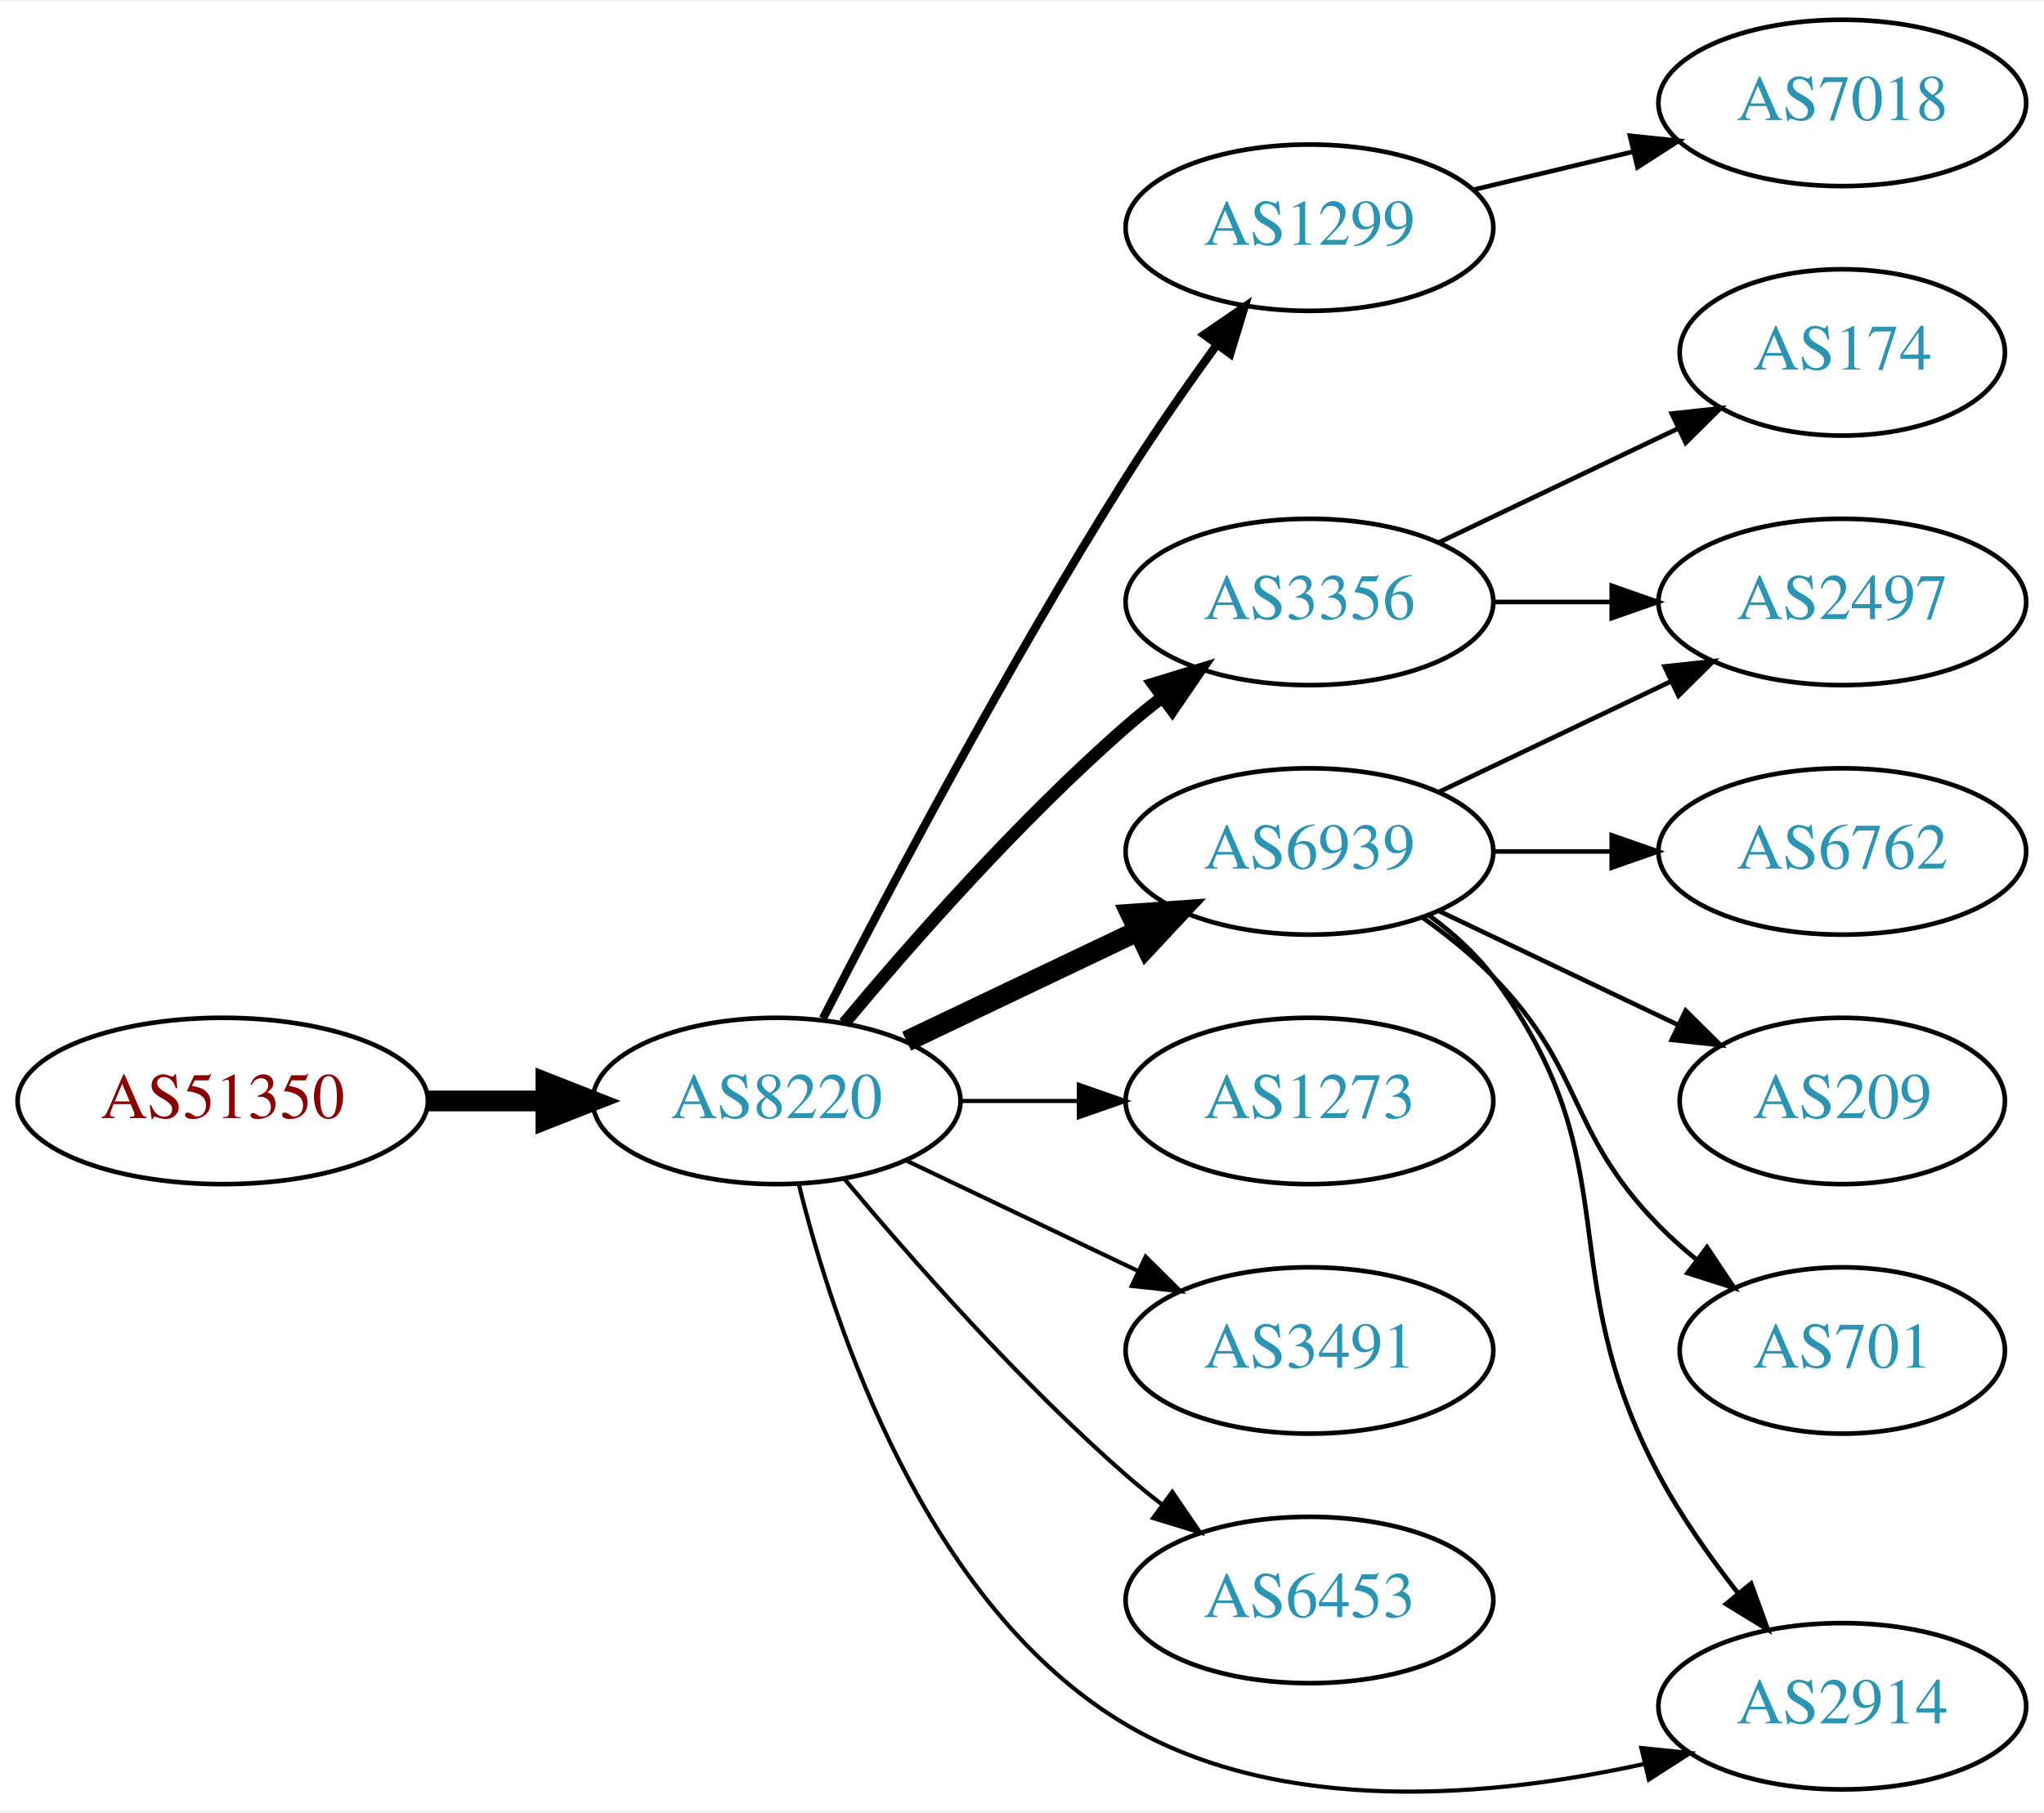
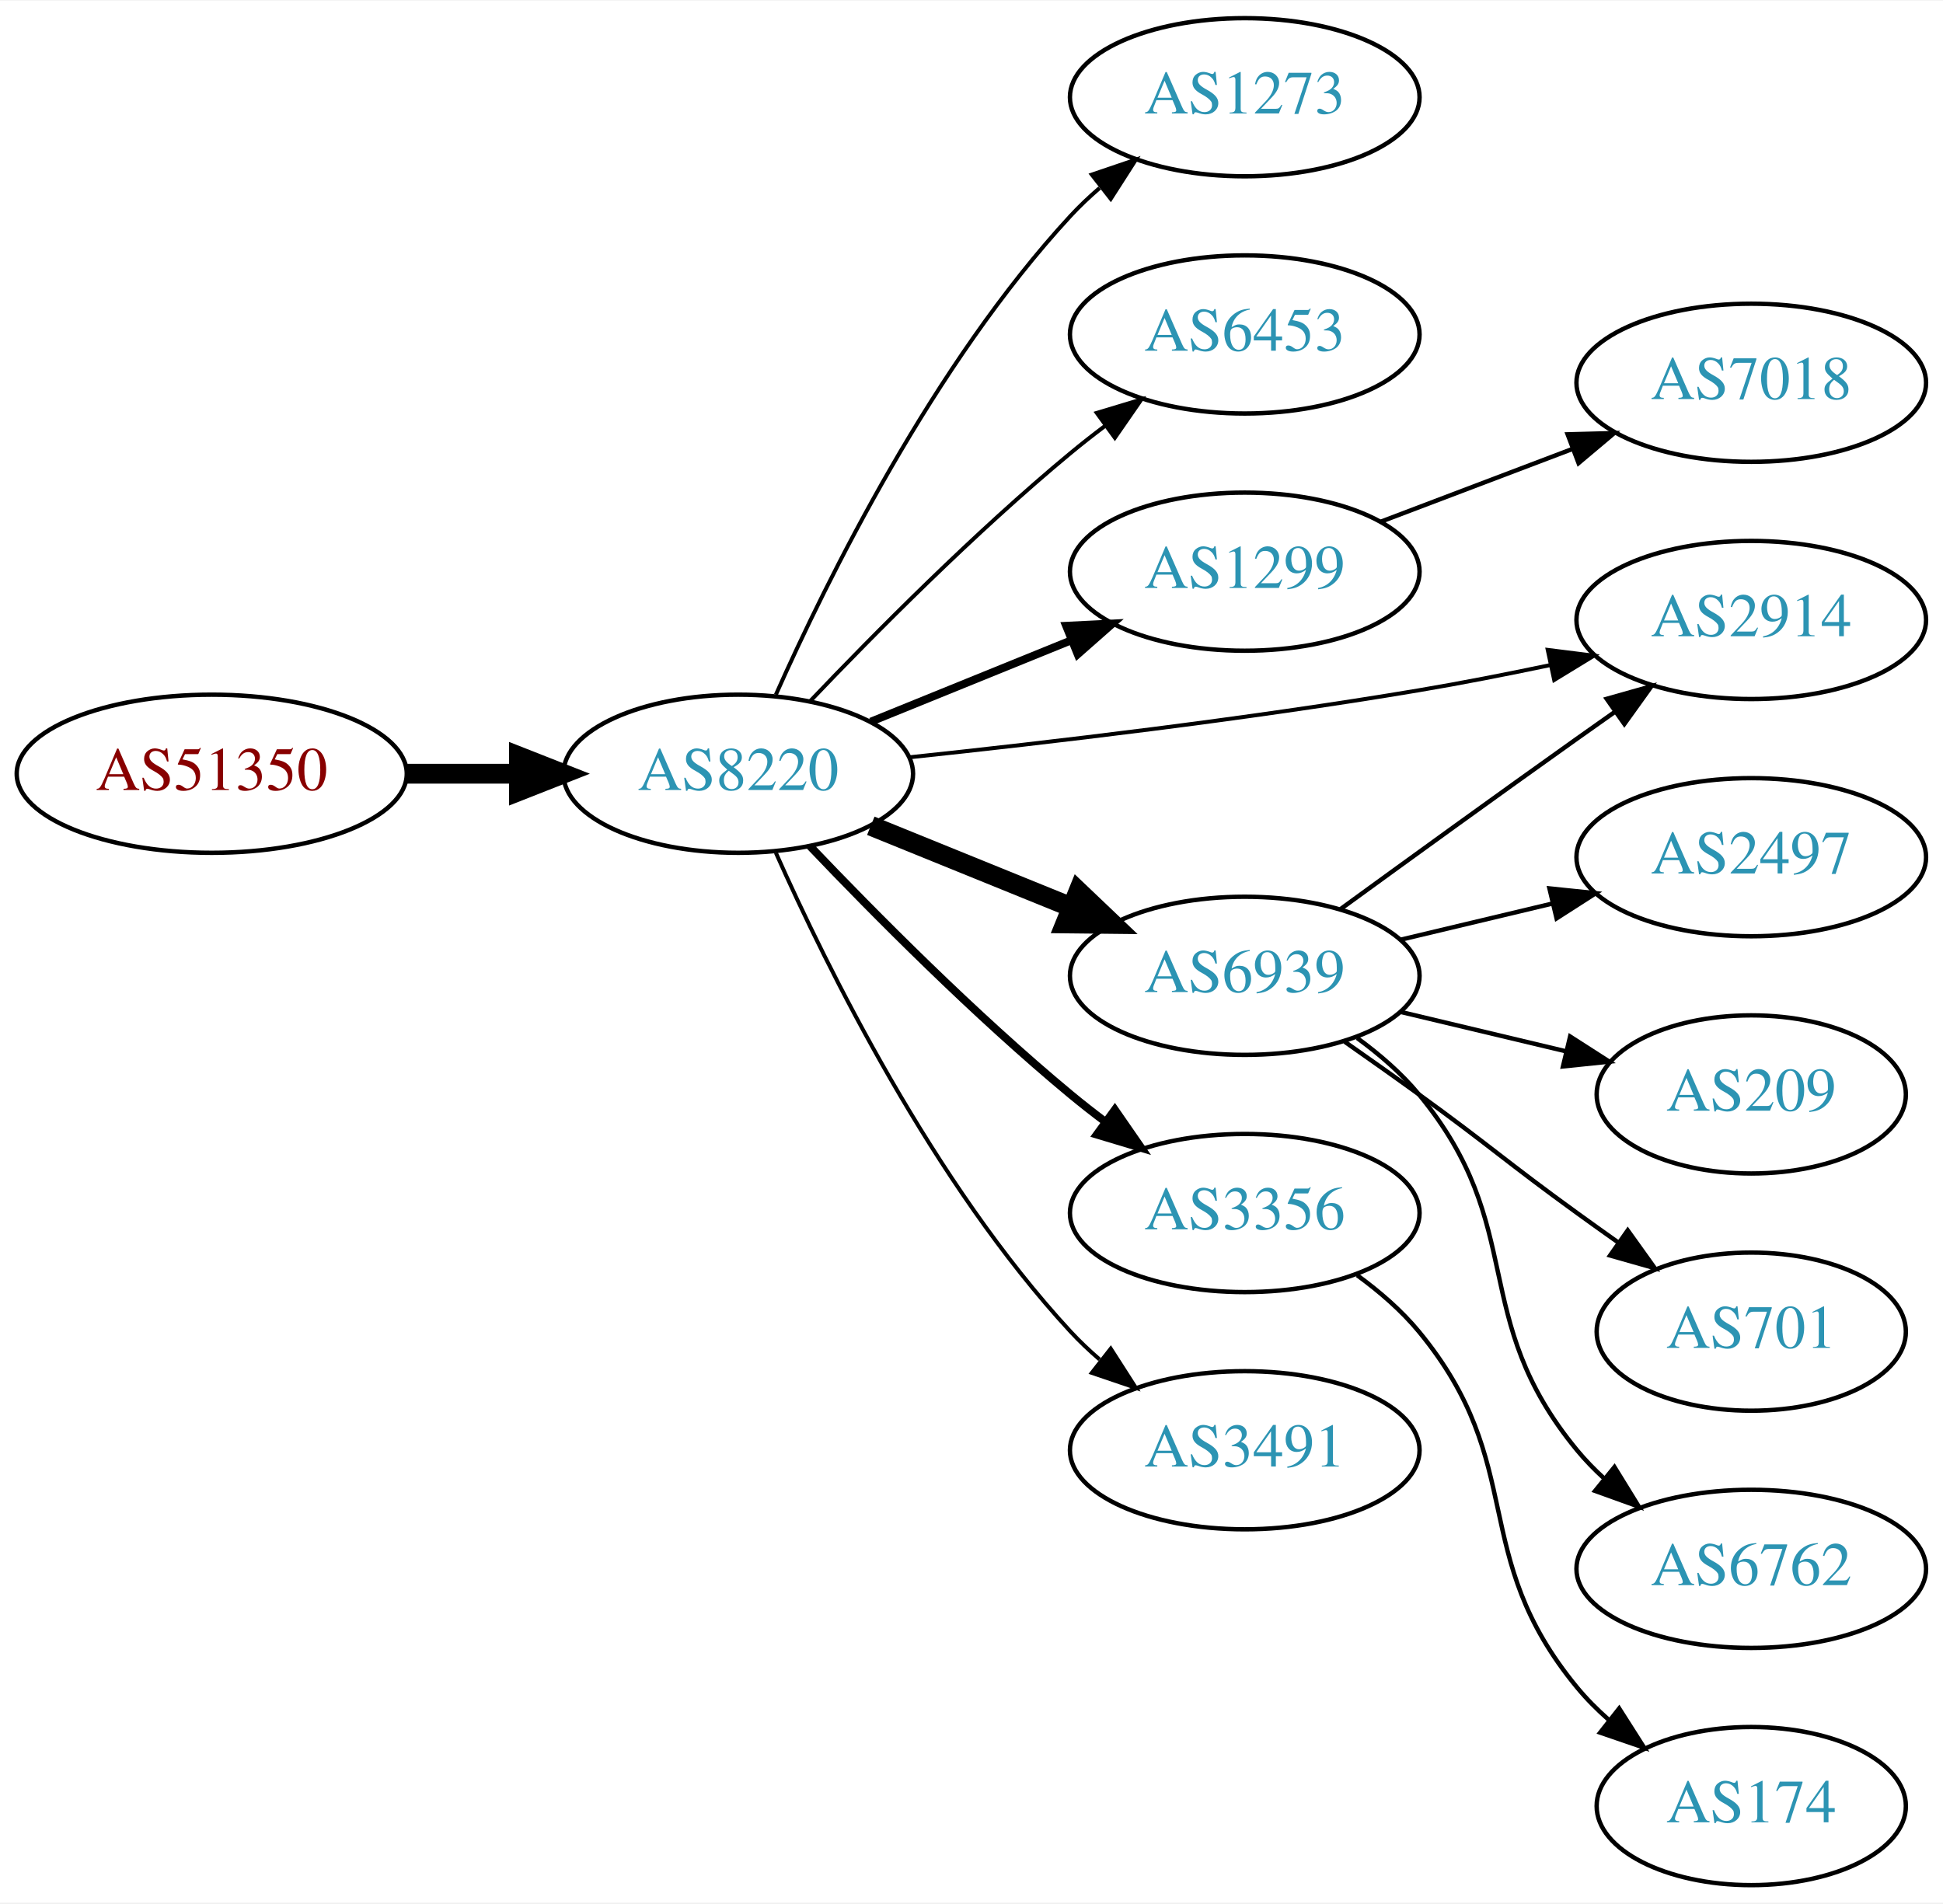
- <svg xmlns="http://www.w3.org/2000/svg" xmlns:xlink="http://www.w3.org/1999/xlink" width="442pt" height="392pt" viewBox="0.00 0.00 442.27 391.68">
-   <g id="graph0" class="graph" transform="scale(1 1) rotate(0) translate(4 387.679)">
-     <polygon fill="white" stroke="none" points="-4,4 -4,-387.679 438.271,-387.679 438.271,4 -4,4" />
+ <svg xmlns="http://www.w3.org/2000/svg" xmlns:xlink="http://www.w3.org/1999/xlink" width="442pt" height="433pt" viewBox="0.00 0.00 442.27 433.00">
+   <g id="graph0" class="graph" transform="scale(1 1) rotate(0) translate(4 429)">
+     <polygon fill="white" stroke="none" points="-4,4 -4,-429 438.271,-429 438.271,4 -4,4" />
    <g id="node1" class="node">
      <g id="a_node1">
        <a xlink:href="/asn/51350" xlink:title="AS51350 ~ Fachhochschule Technikum Wien [AT]">
-           <ellipse fill="#ffffff" stroke="black" cx="44.196" cy="-149.679" rx="44.393" ry="18" />
-           <text text-anchor="middle" x="44.196" y="-145.979" font-family="Times,serif" font-size="14.00" fill="#880000">AS51350</text>
+           <ellipse fill="#ffffff" stroke="black" cx="44.196" cy="-253" rx="44.393" ry="18" />
+           <text text-anchor="middle" x="44.196" y="-249.3" font-family="Times,serif" font-size="14.00" fill="#880000">AS51350</text>
        </a>
      </g>
    </g>
    <g id="node2" class="node">
      <g id="a_node2">
        <a xlink:href="/asn/8220" xlink:title="AS8220 ~ COLT [GB]">
-           <ellipse fill="#ffffff" stroke="black" cx="164.039" cy="-149.679" rx="39.794" ry="18" />
-           <text text-anchor="middle" x="164.039" y="-145.979" font-family="Times,serif" font-size="14.00" fill="#2c94b3">AS8220</text>
+           <ellipse fill="#ffffff" stroke="black" cx="164.039" cy="-253" rx="39.794" ry="18" />
+           <text text-anchor="middle" x="164.039" y="-249.3" font-family="Times,serif" font-size="14.00" fill="#2c94b3">AS8220</text>
        </a>
      </g>
    </g>
    <g id="edge1" class="edge">
-       <path fill="none" stroke="black" stroke-width="4.5" d="M88.407,-149.679C96.72,-149.679 105.482,-149.679 113.965,-149.679" />
-       <polygon fill="black" stroke="black" stroke-width="4.5" points="114.123,-153.617 124.123,-149.679 114.123,-145.742 114.123,-153.617" />
+       <path fill="none" stroke="black" stroke-width="4.5" d="M88.407,-253C96.72,-253 105.482,-253 113.965,-253" />
+       <polygon fill="black" stroke="black" stroke-width="4.5" points="114.123,-256.938 124.123,-253 114.123,-249.063 114.123,-256.938" />
    </g>
    <g id="node3" class="node">
      <g id="a_node3">
-         <a xlink:href="/asn/1299" xlink:title="AS1299 ~ Telia Carrier [EU]">
-           <ellipse fill="#ffffff" stroke="black" cx="279.332" cy="-338.679" rx="39.794" ry="18" />
-           <text text-anchor="middle" x="279.332" y="-334.979" font-family="Times,serif" font-size="14.00" fill="#2c94b3">AS1299</text>
+         <a xlink:href="/asn/1273" xlink:title="AS1273 ~ Vodafone Group PLC [EU]">
+           <ellipse fill="#ffffff" stroke="black" cx="279.332" cy="-407" rx="39.794" ry="18" />
+           <text text-anchor="middle" x="279.332" y="-403.3" font-family="Times,serif" font-size="14.00" fill="#2c94b3">AS1273</text>
        </a>
      </g>
    </g>
    <g id="edge2" class="edge">
-       <path fill="none" stroke="black" stroke-width="1.8" d="M174.065,-167.531C187.501,-193.734 213.95,-243.916 239.685,-284.679 245.748,-294.283 252.868,-304.492 259.333,-313.419" />
-       <polygon fill="black" stroke="black" stroke-width="1.8" points="256.54,-315.528 265.276,-321.522 262.185,-311.388 256.54,-315.528" />
+       <path fill="none" stroke="black" stroke-width="0.9" d="M172.606,-270.996C184.226,-297.143 208.435,-346.197 239.685,-380 241.717,-382.197 243.956,-384.318 246.303,-386.339" />
+       <polygon fill="black" stroke="black" stroke-width="0.9" points="244.515,-389.384 254.548,-392.791 248.83,-383.872 244.515,-389.384" />
    </g>
    <g id="node4" class="node">
      <g id="a_node4">
-         <a xlink:href="/asn/3356" xlink:title="AS3356 ~ Level 3 Parent, LLC [US]">
-           <ellipse fill="#ffffff" stroke="black" cx="279.332" cy="-257.679" rx="39.794" ry="18" />
-           <text text-anchor="middle" x="279.332" y="-253.979" font-family="Times,serif" font-size="14.00" fill="#2c94b3">AS3356</text>
+         <a xlink:href="/asn/6453" xlink:title="AS6453 ~ TATA COMMUNICATIONS (AMERICA) INC [US]">
+           <ellipse fill="#ffffff" stroke="black" cx="279.332" cy="-353" rx="39.794" ry="18" />
+           <text text-anchor="middle" x="279.332" y="-349.3" font-family="Times,serif" font-size="14.00" fill="#2c94b3">AS6453</text>
        </a>
      </g>
    </g>
    <g id="edge3" class="edge">
-       <path fill="none" stroke="black" stroke-width="2.7" d="M178.669,-166.496C192.951,-183.609 216.498,-210.424 239.685,-230.679 242.151,-232.833 244.789,-234.973 247.487,-237.051" />
-       <polygon fill="black" stroke="black" stroke-width="2.7" points="245.512,-239.943 255.641,-243.05 249.66,-234.305 245.512,-239.943" />
+       <path fill="none" stroke="black" stroke-width="0.9" d="M180.344,-269.455C194.957,-284.796 217.913,-307.956 239.685,-326 242.206,-328.089 244.882,-330.184 247.604,-332.233" />
+       <polygon fill="black" stroke="black" stroke-width="0.9" points="245.65,-335.139 255.797,-338.187 249.765,-329.477 245.65,-335.139" />
    </g>
    <g id="node5" class="node">
      <g id="a_node5">
-         <a xlink:href="/asn/6939" xlink:title="AS6939 ~ Hurricane Electric LLC [US]">
-           <ellipse fill="#ffffff" stroke="black" cx="279.332" cy="-203.679" rx="39.794" ry="18" />
-           <text text-anchor="middle" x="279.332" y="-199.979" font-family="Times,serif" font-size="14.00" fill="#2c94b3">AS6939</text>
+         <a xlink:href="/asn/1299" xlink:title="AS1299 ~ Telia Carrier [EU]">
+           <ellipse fill="#ffffff" stroke="black" cx="279.332" cy="-299" rx="39.794" ry="18" />
+           <text text-anchor="middle" x="279.332" y="-295.3" font-family="Times,serif" font-size="14.00" fill="#2c94b3">AS1299</text>
        </a>
      </g>
    </g>
    <g id="edge4" class="edge">
-       <path fill="none" stroke="black" stroke-width="4.5" d="M192.175,-162.614C207.169,-169.761 225.99,-178.731 242.213,-186.464" />
-       <polygon fill="black" stroke="black" stroke-width="4.5" points="240.695,-190.102 251.417,-190.851 244.084,-182.994 240.695,-190.102" />
+       <path fill="none" stroke="black" stroke-width="1.8" d="M194.214,-264.846C208.09,-270.48 224.867,-277.292 239.776,-283.346" />
+       <polygon fill="black" stroke="black" stroke-width="1.8" points="238.673,-286.675 249.255,-287.194 241.306,-280.189 238.673,-286.675" />
    </g>
    <g id="node6" class="node">
      <g id="a_node6">
-         <a xlink:href="/asn/1273" xlink:title="AS1273 ~ Vodafone Group PLC [EU]">
-           <ellipse fill="#ffffff" stroke="black" cx="279.332" cy="-149.679" rx="39.794" ry="18" />
-           <text text-anchor="middle" x="279.332" y="-145.979" font-family="Times,serif" font-size="14.00" fill="#2c94b3">AS1273</text>
+         <a xlink:href="/asn/6939" xlink:title="AS6939 ~ Hurricane Electric LLC [US]">
+           <ellipse fill="#ffffff" stroke="black" cx="279.332" cy="-207" rx="39.794" ry="18" />
+           <text text-anchor="middle" x="279.332" y="-203.3" font-family="Times,serif" font-size="14.00" fill="#2c94b3">AS6939</text>
        </a>
      </g>
    </g>
    <g id="edge5" class="edge">
-       <path fill="none" stroke="black" stroke-width="0.9" d="M203.711,-149.679C211.914,-149.679 220.678,-149.679 229.21,-149.679" />
-       <polygon fill="black" stroke="black" stroke-width="0.9" points="229.449,-153.18 239.449,-149.679 229.449,-146.18 229.449,-153.18" />
+       <path fill="none" stroke="black" stroke-width="4.5" d="M194.214,-241.154C208.09,-235.52 224.867,-228.708 239.776,-222.654" />
+       <polygon fill="black" stroke="black" stroke-width="4.5" points="241.471,-226.216 249.255,-218.806 238.508,-218.92 241.471,-226.216" />
    </g>
    <g id="node7" class="node">
      <g id="a_node7">
-         <a xlink:href="/asn/3491" xlink:title="AS3491 ~ PCCW Global, Inc. [US]">
-           <ellipse fill="#ffffff" stroke="black" cx="279.332" cy="-95.679" rx="39.794" ry="18" />
-           <text text-anchor="middle" x="279.332" y="-91.979" font-family="Times,serif" font-size="14.00" fill="#2c94b3">AS3491</text>
+         <a xlink:href="/asn/2914" xlink:title="AS2914 ~ NTT America, Inc. [US]">
+           <ellipse fill="#ffffff" stroke="black" cx="394.625" cy="-288" rx="39.794" ry="18" />
+           <text text-anchor="middle" x="394.625" y="-284.3" font-family="Times,serif" font-size="14.00" fill="#2c94b3">AS2914</text>
        </a>
      </g>
    </g>
    <g id="edge6" class="edge">
-       <path fill="none" stroke="black" stroke-width="0.9" d="M192.175,-136.745C207.169,-129.598 225.99,-120.628 242.213,-112.895" />
-       <polygon fill="black" stroke="black" stroke-width="0.9" points="243.895,-115.97 251.417,-108.508 240.884,-109.651 243.895,-115.97" />
+       <path fill="none" stroke="black" stroke-width="0.9" d="M203.132,-256.755C234.368,-260.061 279.678,-265.376 318.978,-272 328.678,-273.635 339.028,-275.667 348.835,-277.728" />
+       <polygon fill="black" stroke="black" stroke-width="0.9" points="348.297,-281.192 358.81,-279.871 349.768,-274.348 348.297,-281.192" />
    </g>
    <g id="node8" class="node">
      <g id="a_node8">
-         <a xlink:href="/asn/6453" xlink:title="AS6453 ~ TATA COMMUNICATIONS (AMERICA) INC [US]">
-           <ellipse fill="#ffffff" stroke="black" cx="279.332" cy="-41.679" rx="39.794" ry="18" />
-           <text text-anchor="middle" x="279.332" y="-37.979" font-family="Times,serif" font-size="14.00" fill="#2c94b3">AS6453</text>
+         <a xlink:href="/asn/3356" xlink:title="AS3356 ~ Level 3 Parent, LLC [US]">
+           <ellipse fill="#ffffff" stroke="black" cx="279.332" cy="-153" rx="39.794" ry="18" />
+           <text text-anchor="middle" x="279.332" y="-149.3" font-family="Times,serif" font-size="14.00" fill="#2c94b3">AS3356</text>
        </a>
      </g>
    </g>
    <g id="edge7" class="edge">
-       <path fill="none" stroke="black" stroke-width="0.9" d="M178.669,-132.863C192.951,-115.75 216.498,-88.935 239.685,-68.679 242.151,-66.526 244.789,-64.386 247.487,-62.308" />
-       <polygon fill="black" stroke="black" stroke-width="0.9" points="249.66,-65.054 255.641,-56.309 245.512,-59.416 249.66,-65.054" />
+       <path fill="none" stroke="black" stroke-width="1.8" d="M180.344,-236.545C194.957,-221.204 217.913,-198.044 239.685,-180 242.206,-177.911 244.882,-175.816 247.604,-173.767" />
+       <polygon fill="black" stroke="black" stroke-width="1.8" points="249.765,-176.523 255.797,-167.813 245.65,-170.861 249.765,-176.523" />
    </g>
    <g id="node9" class="node">
      <g id="a_node9">
-         <a xlink:href="/asn/2914" xlink:title="AS2914 ~ NTT America, Inc. [US]">
-           <ellipse fill="#ffffff" stroke="black" cx="394.625" cy="-18.679" rx="39.794" ry="18" />
-           <text text-anchor="middle" x="394.625" y="-14.979" font-family="Times,serif" font-size="14.00" fill="#2c94b3">AS2914</text>
+         <a xlink:href="/asn/3491" xlink:title="AS3491 ~ PCCW Global, Inc. [US]">
+           <ellipse fill="#ffffff" stroke="black" cx="279.332" cy="-99" rx="39.794" ry="18" />
+           <text text-anchor="middle" x="279.332" y="-95.3" font-family="Times,serif" font-size="14.00" fill="#2c94b3">AS3491</text>
        </a>
      </g>
    </g>
    <g id="edge8" class="edge">
-       <path fill="none" stroke="black" stroke-width="0.9" d="M168.861,-131.578C176.388,-101.074 196.316,-40.257 239.685,-14.679 273.493,5.259 319.153,1.013 351.952,-6.236" />
-       <polygon fill="black" stroke="black" stroke-width="0.9" points="351.151,-9.643 361.691,-8.559 352.775,-2.834 351.151,-9.643" />
+       <path fill="none" stroke="black" stroke-width="0.9" d="M172.606,-235.004C184.226,-208.857 208.435,-159.803 239.685,-126 241.717,-123.803 243.956,-121.682 246.303,-119.661" />
+       <polygon fill="black" stroke="black" stroke-width="0.9" points="248.83,-122.128 254.548,-113.209 244.515,-116.616 248.83,-122.128" />
    </g>
-     <g id="node15" class="node">
-       <g id="a_node15">
+     <g id="node14" class="node">
+       <g id="a_node14">
        <a xlink:href="/asn/7018" xlink:title="AS7018 ~ AT&amp;T Services, Inc. [US]">
-           <ellipse fill="#ffffff" stroke="black" cx="394.625" cy="-365.679" rx="39.794" ry="18" />
-           <text text-anchor="middle" x="394.625" y="-361.979" font-family="Times,serif" font-size="14.00" fill="#2c94b3">AS7018</text>
+           <ellipse fill="#ffffff" stroke="black" cx="394.625" cy="-342" rx="39.794" ry="18" />
+           <text text-anchor="middle" x="394.625" y="-338.3" font-family="Times,serif" font-size="14.00" fill="#2c94b3">AS7018</text>
        </a>
      </g>
    </g>
-     <g id="edge16" class="edge">
-       <path fill="none" stroke="black" d="M314.939,-346.927C325.81,-349.518 337.964,-352.414 349.407,-355.142" />
-       <polygon fill="black" stroke="black" points="348.69,-358.569 359.229,-357.482 350.313,-351.759 348.69,-358.569" />
+     <g id="edge14" class="edge">
+       <path fill="none" stroke="black" d="M310.395,-310.41C323.71,-315.464 339.56,-321.48 353.838,-326.899" />
+       <polygon fill="black" stroke="black" points="352.83,-330.26 363.421,-330.536 355.314,-323.716 352.83,-330.26" />
+     </g>
+     <g id="edge9" class="edge">
+       <path fill="none" stroke="black" d="M301.18,-222.222C316.114,-233.091 336.727,-248.025 354.978,-261 357.799,-263.005 360.742,-265.085 363.69,-267.159" />
+       <polygon fill="black" stroke="black" points="361.717,-270.05 371.914,-272.926 365.736,-264.319 361.717,-270.05" />
    </g>
    <g id="node10" class="node">
      <g id="a_node10">
        <a xlink:href="/asn/2497" xlink:title="AS2497 ~ Internet Initiative Japan Inc. [JP]">
-           <ellipse fill="#ffffff" stroke="black" cx="394.625" cy="-257.679" rx="39.794" ry="18" />
-           <text text-anchor="middle" x="394.625" y="-253.979" font-family="Times,serif" font-size="14.00" fill="#2c94b3">AS2497</text>
-         </a>
-       </g>
-     </g>
-     <g id="edge9" class="edge">
-       <path fill="none" stroke="black" d="M319.004,-257.679C327.207,-257.679 335.971,-257.679 344.503,-257.679" />
-       <polygon fill="black" stroke="black" points="344.742,-261.18 354.742,-257.679 344.742,-254.18 344.742,-261.18" />
-     </g>
-     <g id="node11" class="node">
-       <g id="a_node11">
-         <a xlink:href="/asn/174" xlink:title="AS174 ~ Cogent Communications [US]">
-           <ellipse fill="#ffffff" stroke="black" cx="394.625" cy="-311.679" rx="35.194" ry="18" />
-           <text text-anchor="middle" x="394.625" y="-307.979" font-family="Times,serif" font-size="14.00" fill="#2c94b3">AS174</text>
+           <ellipse fill="#ffffff" stroke="black" cx="394.625" cy="-234" rx="39.794" ry="18" />
+           <text text-anchor="middle" x="394.625" y="-230.3" font-family="Times,serif" font-size="14.00" fill="#2c94b3">AS2497</text>
        </a>
      </g>
    </g>
    <g id="edge10" class="edge">
-       <path fill="none" stroke="black" d="M307.468,-270.614C322.9,-277.969 342.385,-287.257 358.92,-295.138" />
-       <polygon fill="black" stroke="black" points="357.729,-298.447 368.262,-299.591 360.741,-292.129 357.729,-298.447" />
+       <path fill="none" stroke="black" d="M314.939,-215.248C325.81,-217.838 337.964,-220.735 349.407,-223.462" />
+       <polygon fill="black" stroke="black" points="348.69,-226.889 359.229,-225.803 350.313,-220.08 348.69,-226.889" />
    </g>
-     <g id="edge12" class="edge">
-       <path fill="none" stroke="black" d="M305.262,-189.798C310.338,-186.068 315.256,-181.664 318.978,-176.679 349.249,-136.138 331.171,-113.325 354.978,-68.679 359.679,-59.864 365.925,-50.993 372.023,-43.222" />
-       <polygon fill="black" stroke="black" points="374.895,-45.238 378.501,-35.276 369.47,-40.815 374.895,-45.238" />
-     </g>
-     <g id="edge15" class="edge">
-       <path fill="none" stroke="black" d="M307.468,-216.614C322.462,-223.761 341.283,-232.731 357.506,-240.464" />
-       <polygon fill="black" stroke="black" points="356.177,-243.707 366.71,-244.851 359.188,-237.388 356.177,-243.707" />
-     </g>
-     <g id="node12" class="node">
-       <g id="a_node12">
-         <a xlink:href="/asn/6762" xlink:title="AS6762 ~ TELECOM ITALIA SPARKLE S.p.A. [IT]">
-           <ellipse fill="#ffffff" stroke="black" cx="394.625" cy="-203.679" rx="39.794" ry="18" />
-           <text text-anchor="middle" x="394.625" y="-199.979" font-family="Times,serif" font-size="14.00" fill="#2c94b3">AS6762</text>
+     <g id="node11" class="node">
+       <g id="a_node11">
+         <a xlink:href="/asn/209" xlink:title="AS209 ~ CenturyLink Communications, LLC [US]">
+           <ellipse fill="#ffffff" stroke="black" cx="394.625" cy="-180" rx="35.194" ry="18" />
+           <text text-anchor="middle" x="394.625" y="-176.3" font-family="Times,serif" font-size="14.00" fill="#2c94b3">AS209</text>
        </a>
      </g>
    </g>
    <g id="edge11" class="edge">
-       <path fill="none" stroke="black" d="M319.004,-203.679C327.207,-203.679 335.971,-203.679 344.503,-203.679" />
-       <polygon fill="black" stroke="black" points="344.742,-207.18 354.742,-203.679 344.742,-200.18 344.742,-207.18" />
+       <path fill="none" stroke="black" d="M314.939,-198.752C326.733,-195.942 340.038,-192.771 352.306,-189.847" />
+       <polygon fill="black" stroke="black" points="353.394,-193.186 362.311,-187.463 351.772,-186.376 353.394,-193.186" />
+     </g>
+     <g id="node12" class="node">
+       <g id="a_node12">
+         <a xlink:href="/asn/701" xlink:title="AS701 ~ UUNET [US]">
+           <ellipse fill="#ffffff" stroke="black" cx="394.625" cy="-126" rx="35.194" ry="18" />
+           <text text-anchor="middle" x="394.625" y="-122.3" font-family="Times,serif" font-size="14.00" fill="#2c94b3">AS701</text>
+         </a>
+       </g>
+     </g>
+     <g id="edge12" class="edge">
+       <path fill="none" stroke="black" d="M302.089,-191.991C307.623,-188.121 313.542,-183.936 318.978,-180 335.178,-168.271 338.778,-164.729 354.978,-153 358.007,-150.807 361.186,-148.537 364.364,-146.287" />
+       <polygon fill="black" stroke="black" points="366.506,-149.059 372.675,-140.445 362.481,-143.333 366.506,-149.059" />
    </g>
    <g id="node13" class="node">
      <g id="a_node13">
-         <a xlink:href="/asn/209" xlink:title="AS209 ~ CenturyLink Communications, LLC [US]">
-           <ellipse fill="#ffffff" stroke="black" cx="394.625" cy="-149.679" rx="35.194" ry="18" />
-           <text text-anchor="middle" x="394.625" y="-145.979" font-family="Times,serif" font-size="14.00" fill="#2c94b3">AS209</text>
+         <a xlink:href="/asn/6762" xlink:title="AS6762 ~ TELECOM ITALIA SPARKLE S.p.A. [IT]">
+           <ellipse fill="#ffffff" stroke="black" cx="394.625" cy="-72" rx="39.794" ry="18" />
+           <text text-anchor="middle" x="394.625" y="-68.3" font-family="Times,serif" font-size="14.00" fill="#2c94b3">AS6762</text>
        </a>
      </g>
    </g>
    <g id="edge13" class="edge">
-       <path fill="none" stroke="black" d="M307.468,-190.745C322.9,-183.39 342.385,-174.102 358.92,-166.221" />
-       <polygon fill="black" stroke="black" points="360.741,-169.23 368.262,-161.768 357.729,-162.911 360.741,-169.23" />
+       <path fill="none" stroke="black" d="M304.912,-192.844C310.007,-189.128 315.02,-184.799 318.978,-180 344.043,-149.606 329.913,-129.394 354.978,-99 356.833,-96.751 358.92,-94.604 361.139,-92.576" />
+       <polygon fill="black" stroke="black" points="363.488,-95.177 369.044,-86.156 359.075,-89.744 363.488,-95.177" />
    </g>
-     <g id="node14" class="node">
-       <g id="a_node14">
-         <a xlink:href="/asn/701" xlink:title="AS701 ~ UUNET [US]">
-           <ellipse fill="#ffffff" stroke="black" cx="394.625" cy="-95.679" rx="35.194" ry="18" />
-           <text text-anchor="middle" x="394.625" y="-91.979" font-family="Times,serif" font-size="14.00" fill="#2c94b3">AS701</text>
+     <g id="node15" class="node">
+       <g id="a_node15">
+         <a xlink:href="/asn/174" xlink:title="AS174 ~ Cogent Communications [US]">
+           <ellipse fill="#ffffff" stroke="black" cx="394.625" cy="-18" rx="35.194" ry="18" />
+           <text text-anchor="middle" x="394.625" y="-14.3" font-family="Times,serif" font-size="14.00" fill="#2c94b3">AS174</text>
        </a>
      </g>
    </g>
-     <g id="edge14" class="edge">
-       <path fill="none" stroke="black" d="M303.926,-189.29C309.182,-185.532 314.513,-181.243 318.978,-176.679 339.151,-156.062 334.806,-143.297 354.978,-122.679 357.457,-120.146 360.204,-117.696 363.056,-115.375" />
-       <polygon fill="black" stroke="black" points="365.359,-118.023 371.242,-109.211 361.148,-112.431 365.359,-118.023" />
+     <g id="edge15" class="edge">
+       <path fill="none" stroke="black" d="M304.912,-138.844C310.007,-135.128 315.02,-130.799 318.978,-126 344.043,-95.606 329.913,-75.394 354.978,-45 357.113,-42.411 359.556,-39.959 362.152,-37.666" />
+       <polygon fill="black" stroke="black" points="364.56,-40.224 370.251,-31.288 360.229,-34.725 364.56,-40.224" />
    </g>
  </g>
</svg>
